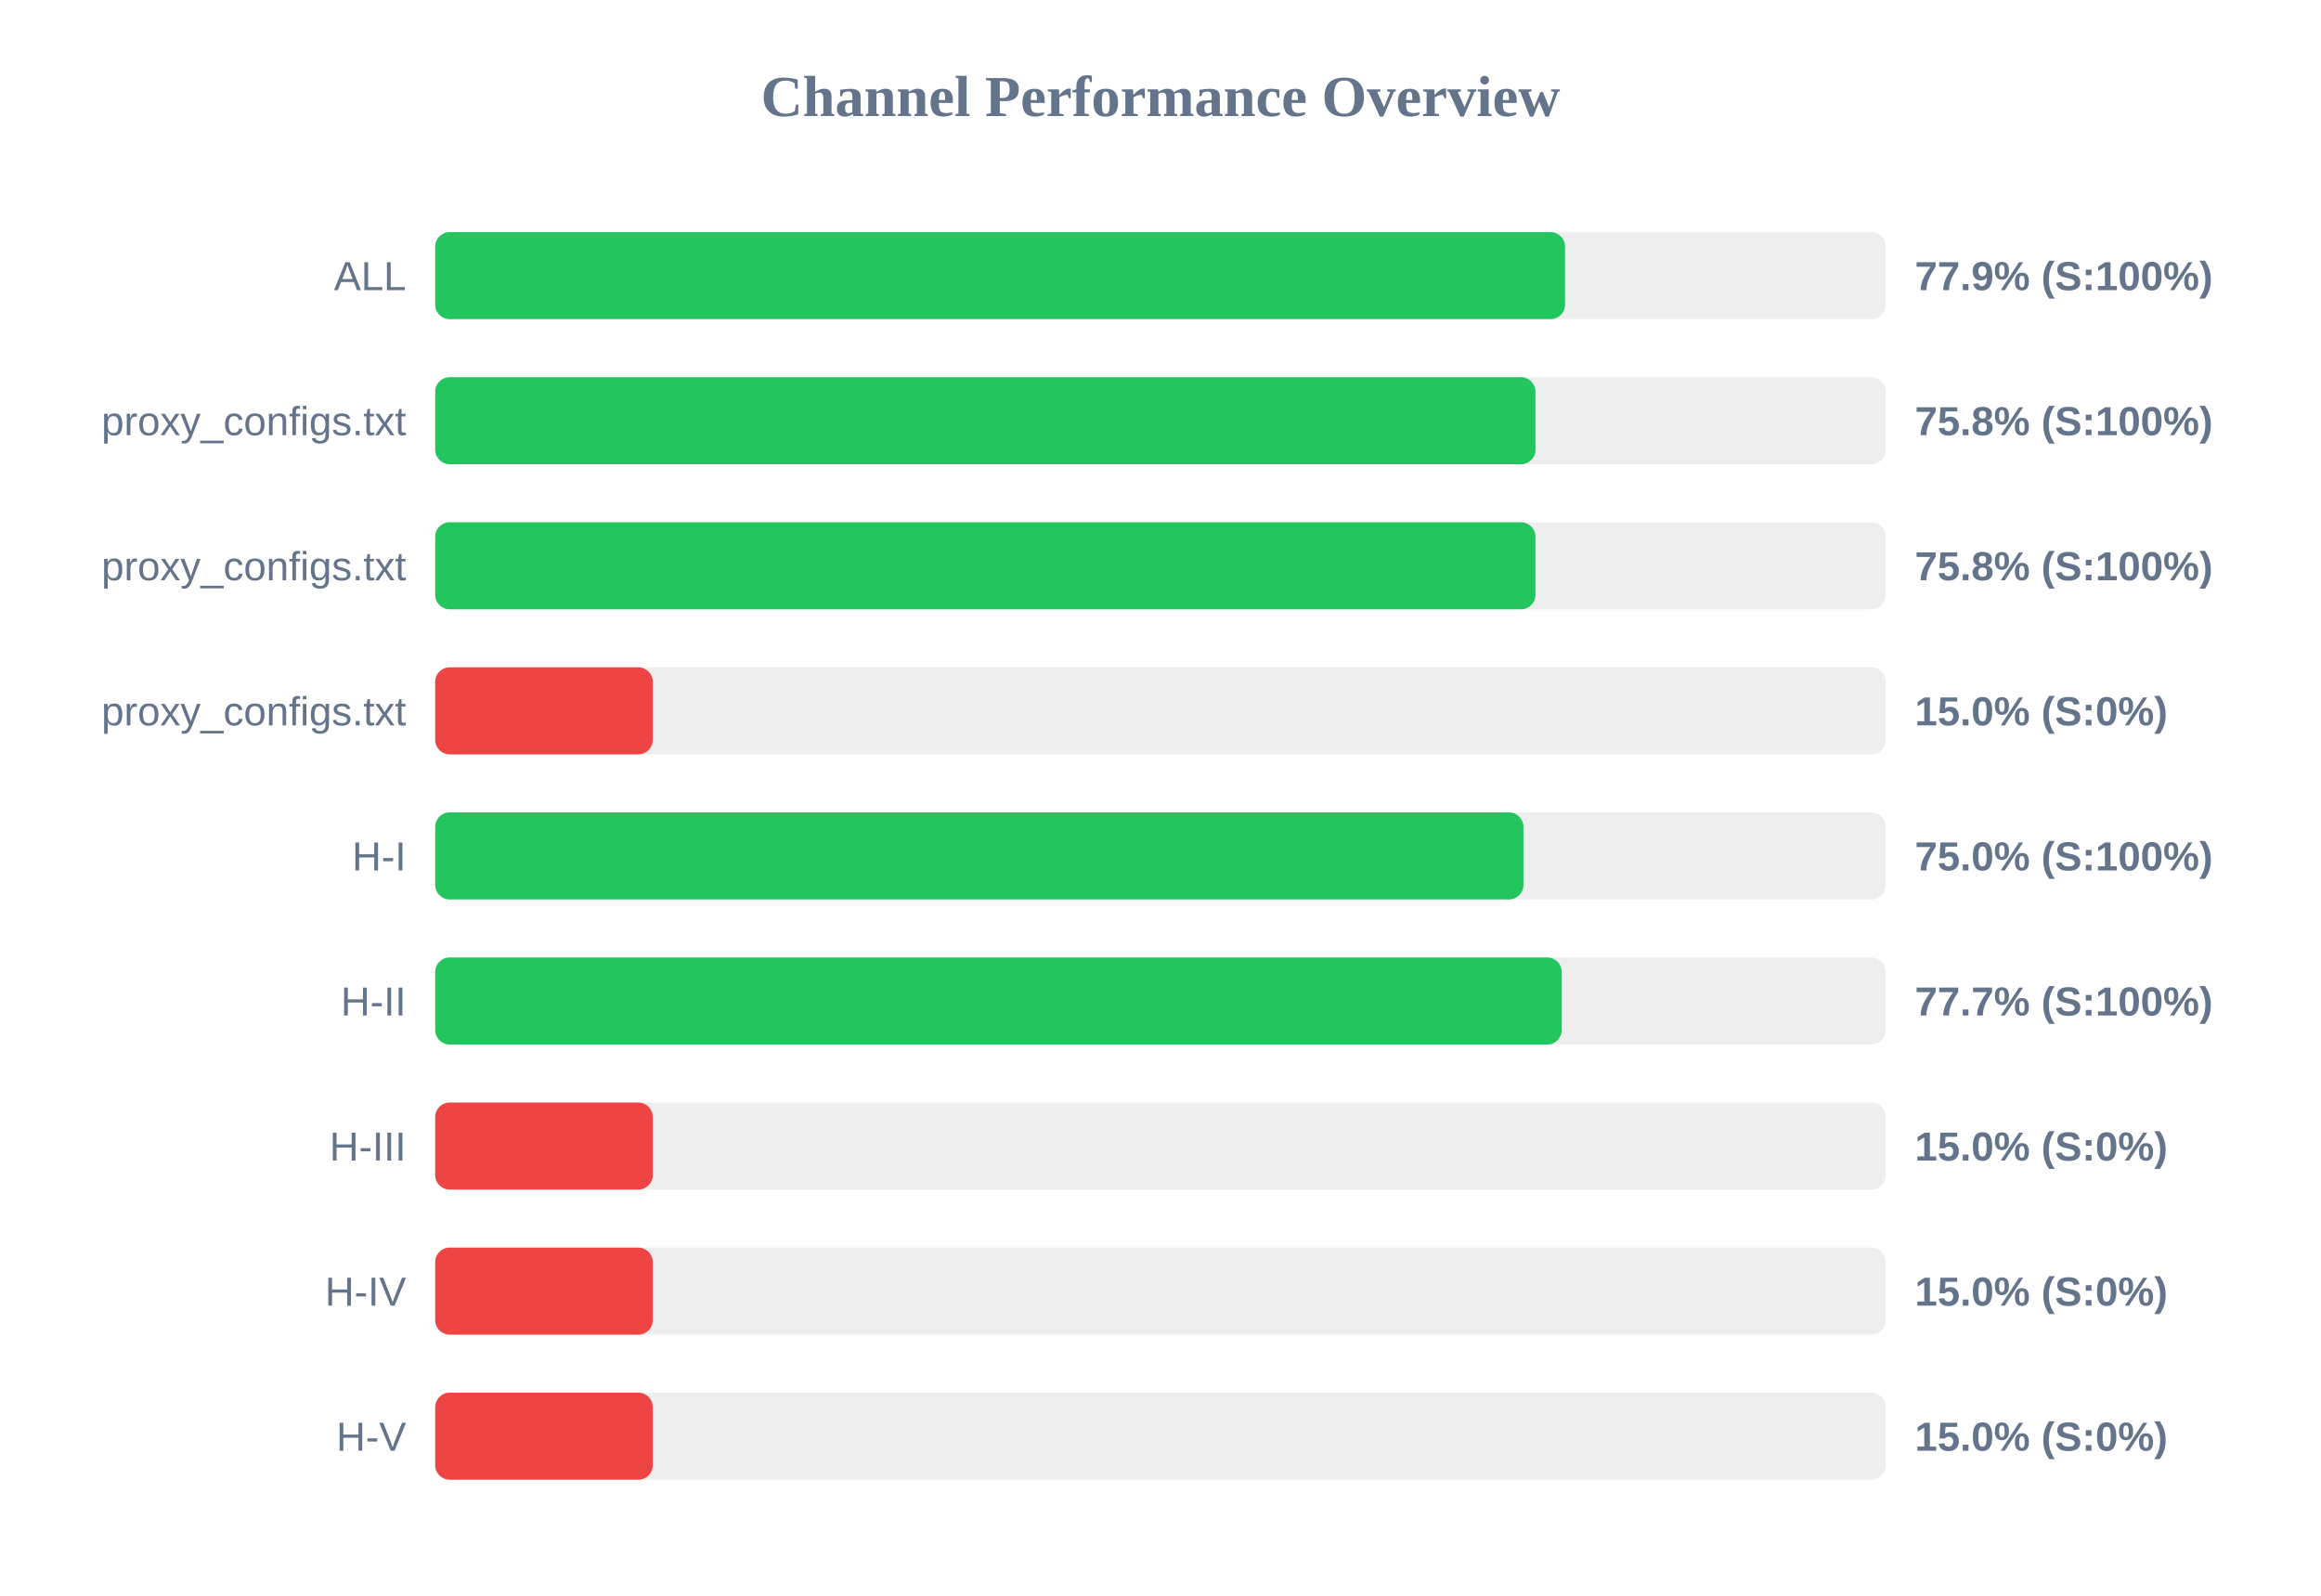
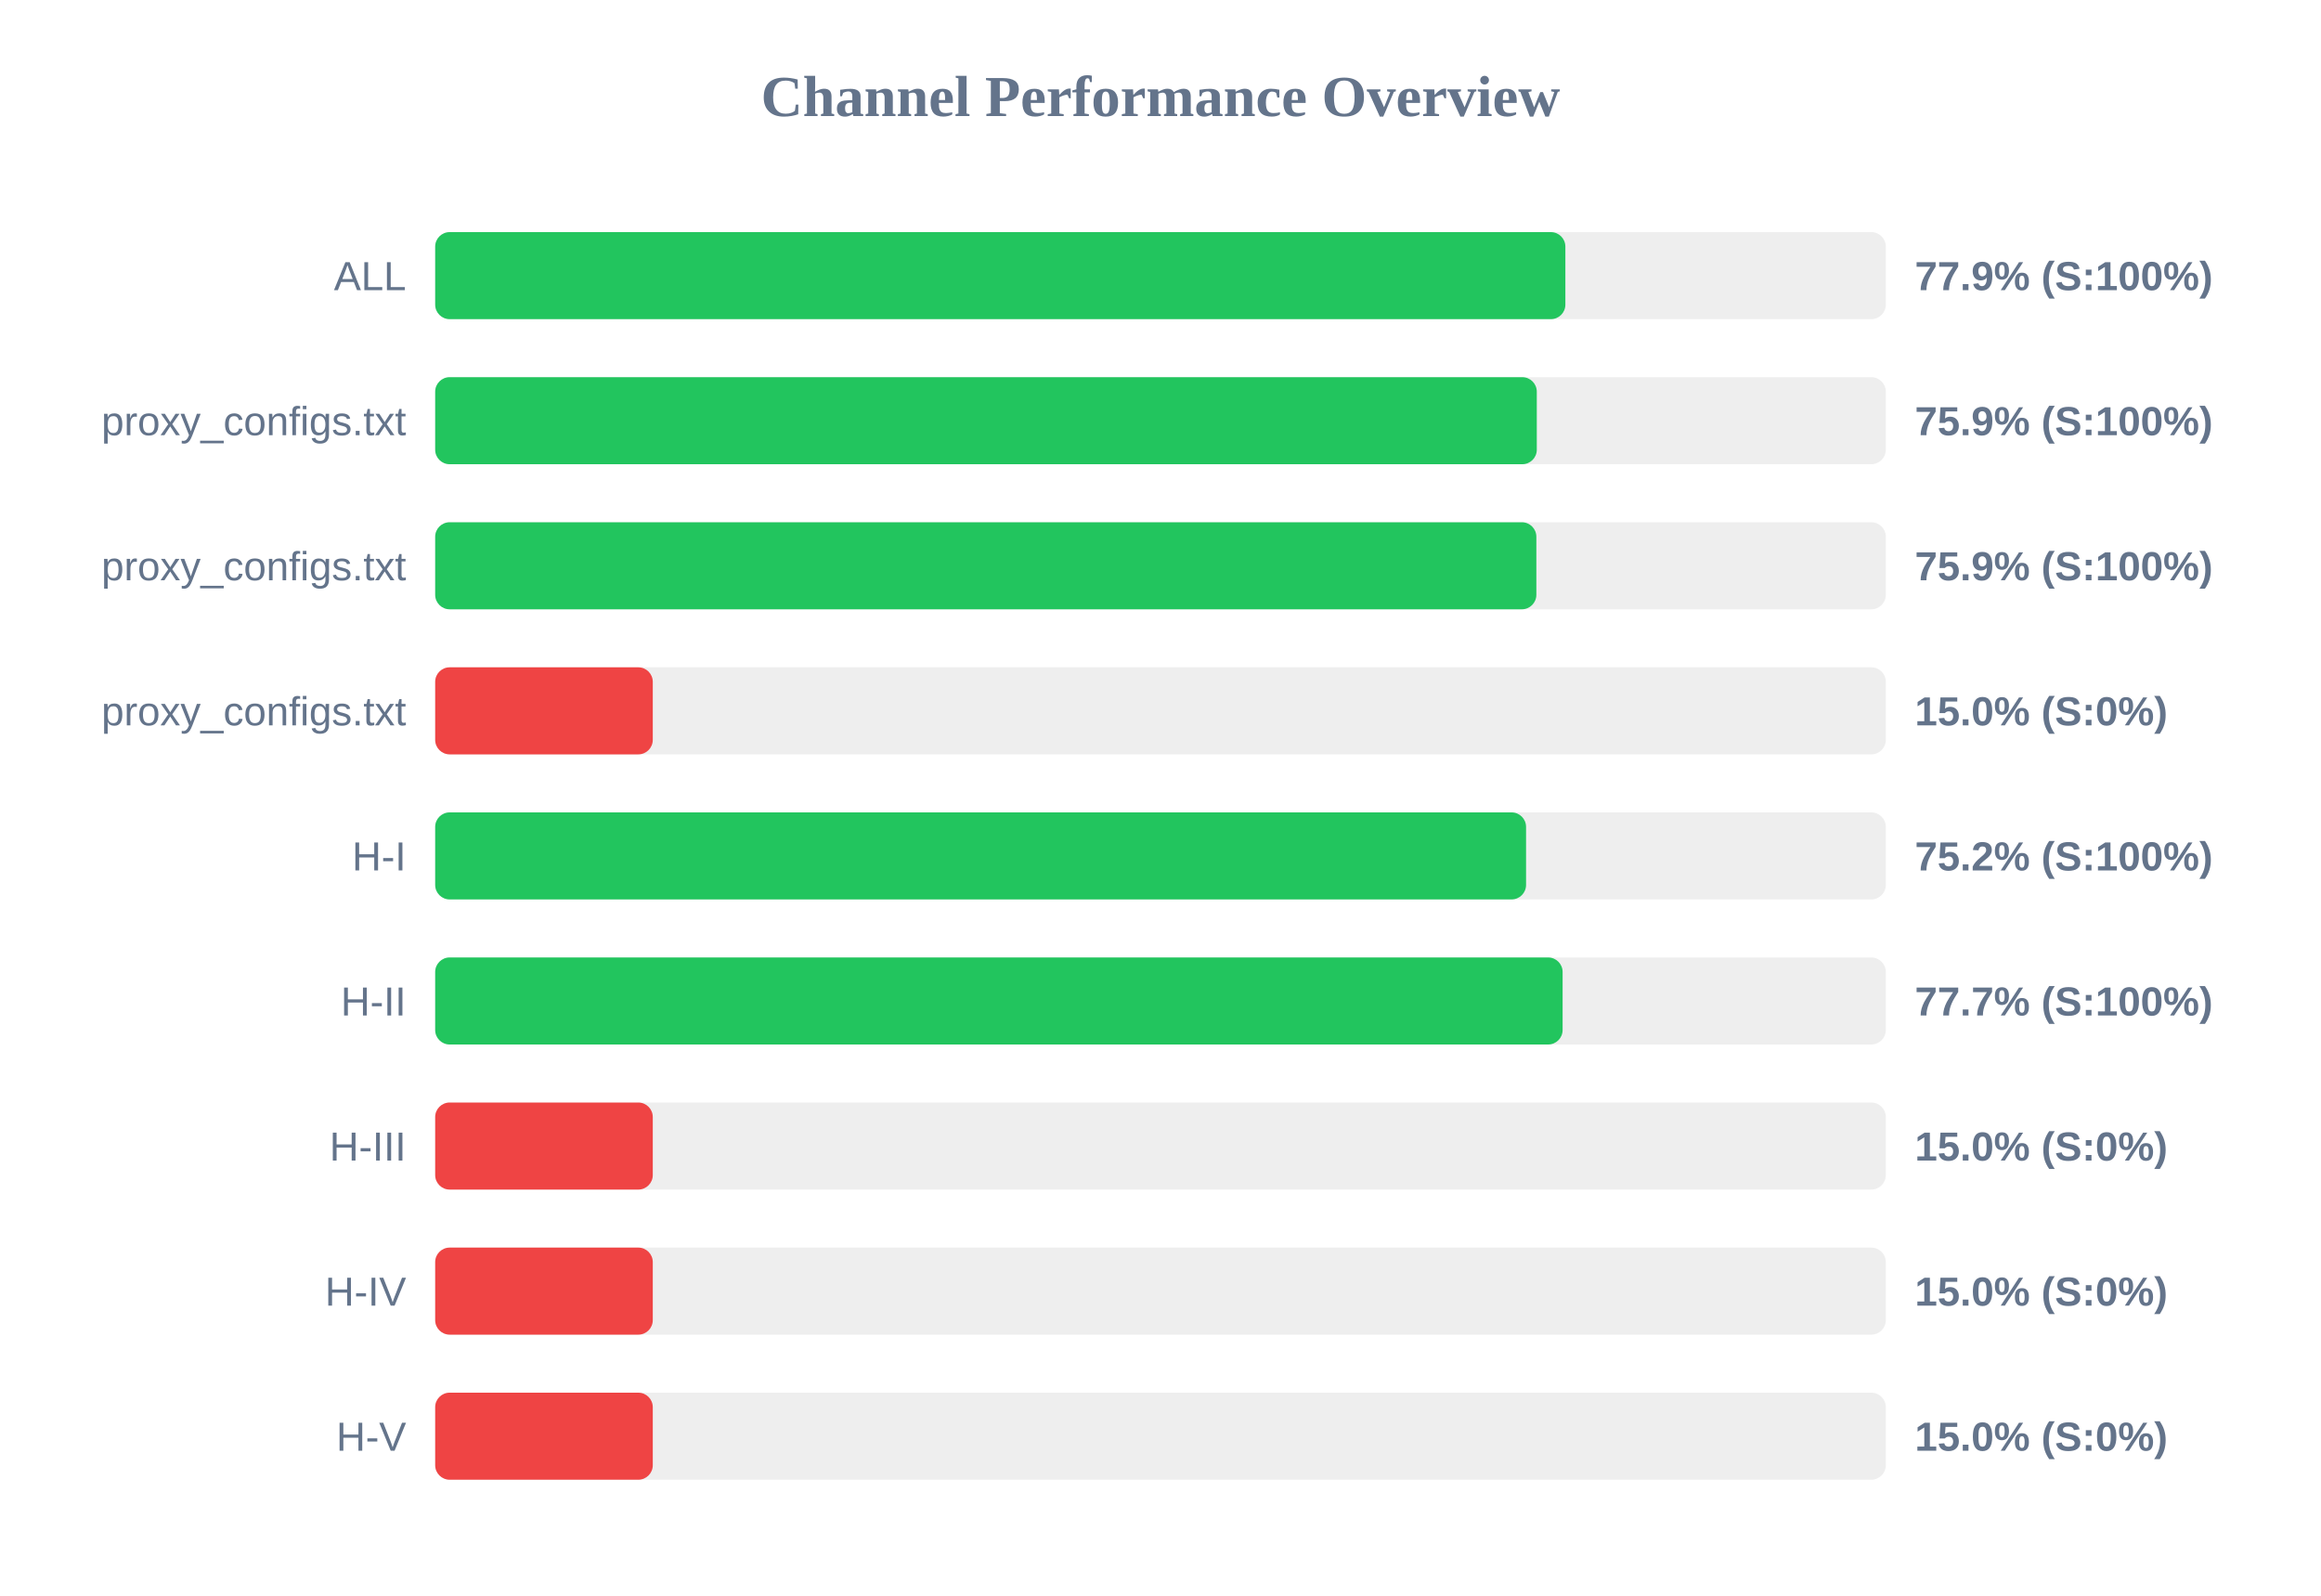
<svg xmlns="http://www.w3.org/2000/svg" width="800" height="550" version="1.1">
  <style>
        .row { font: 14px Arial; fill: #64748b; }
        .score { font: bold 14px Arial; fill: #64748b; }
    </style>
  <text x="400" y="40" text-anchor="middle" font-size="20px" font-weight="bold" fill="#64748b">Channel Performance Overview</text>
  <rect x="150" y="80" width="500" height="30" fill="#eee" rx="5" />
-   <rect x="150" y="80" width="389.45" height="30" fill="#22c55e" rx="5" />
+   <rect x="150" y="80" width="389.55" height="30" fill="#22c55e" rx="5" />
  <text x="140" y="100" text-anchor="end" class="row">ALL</text>
  <text x="660" y="100" text-anchor="start" class="score">77.9% (S:100%)</text>
  <rect x="150" y="130" width="500" height="30" fill="#eee" rx="5" />
-   <rect x="150" y="130" width="379.25" height="30" fill="#22c55e" rx="5" />
+   <rect x="150" y="130" width="379.7" height="30" fill="#22c55e" rx="5" />
  <text x="140" y="150" text-anchor="end" class="row">proxy_configs.txt</text>
-   <text x="660" y="150" text-anchor="start" class="score">75.8% (S:100%)</text>
+   <text x="660" y="150" text-anchor="start" class="score">75.9% (S:100%)</text>
  <rect x="150" y="180" width="500" height="30" fill="#eee" rx="5" />
-   <rect x="150" y="180" width="379.25" height="30" fill="#22c55e" rx="5" />
+   <rect x="150" y="180" width="379.55" height="30" fill="#22c55e" rx="5" />
  <text x="140" y="200" text-anchor="end" class="row">proxy_configs.txt</text>
-   <text x="660" y="200" text-anchor="start" class="score">75.8% (S:100%)</text>
+   <text x="660" y="200" text-anchor="start" class="score">75.9% (S:100%)</text>
  <rect x="150" y="230" width="500" height="30" fill="#eee" rx="5" />
  <rect x="150" y="230" width="75.0" height="30" fill="#ef4444" rx="5" />
  <text x="140" y="250" text-anchor="end" class="row">proxy_configs.txt</text>
  <text x="660" y="250" text-anchor="start" class="score">15.0% (S:0%)</text>
  <rect x="150" y="280" width="500" height="30" fill="#eee" rx="5" />
-   <rect x="150" y="280" width="375.1" height="30" fill="#22c55e" rx="5" />
+   <rect x="150" y="280" width="376.0" height="30" fill="#22c55e" rx="5" />
  <text x="140" y="300" text-anchor="end" class="row">H-I</text>
-   <text x="660" y="300" text-anchor="start" class="score">75.0% (S:100%)</text>
+   <text x="660" y="300" text-anchor="start" class="score">75.2% (S:100%)</text>
  <rect x="150" y="330" width="500" height="30" fill="#eee" rx="5" />
-   <rect x="150" y="330" width="388.3" height="30" fill="#22c55e" rx="5" />
+   <rect x="150" y="330" width="388.6" height="30" fill="#22c55e" rx="5" />
  <text x="140" y="350" text-anchor="end" class="row">H-II</text>
  <text x="660" y="350" text-anchor="start" class="score">77.7% (S:100%)</text>
  <rect x="150" y="380" width="500" height="30" fill="#eee" rx="5" />
  <rect x="150" y="380" width="75.0" height="30" fill="#ef4444" rx="5" />
  <text x="140" y="400" text-anchor="end" class="row">H-III</text>
  <text x="660" y="400" text-anchor="start" class="score">15.0% (S:0%)</text>
  <rect x="150" y="430" width="500" height="30" fill="#eee" rx="5" />
  <rect x="150" y="430" width="75.0" height="30" fill="#ef4444" rx="5" />
  <text x="140" y="450" text-anchor="end" class="row">H-IV</text>
  <text x="660" y="450" text-anchor="start" class="score">15.0% (S:0%)</text>
  <rect x="150" y="480" width="500" height="30" fill="#eee" rx="5" />
  <rect x="150" y="480" width="75.0" height="30" fill="#ef4444" rx="5" />
  <text x="140" y="500" text-anchor="end" class="row">H-V</text>
  <text x="660" y="500" text-anchor="start" class="score">15.0% (S:0%)</text>
</svg>
